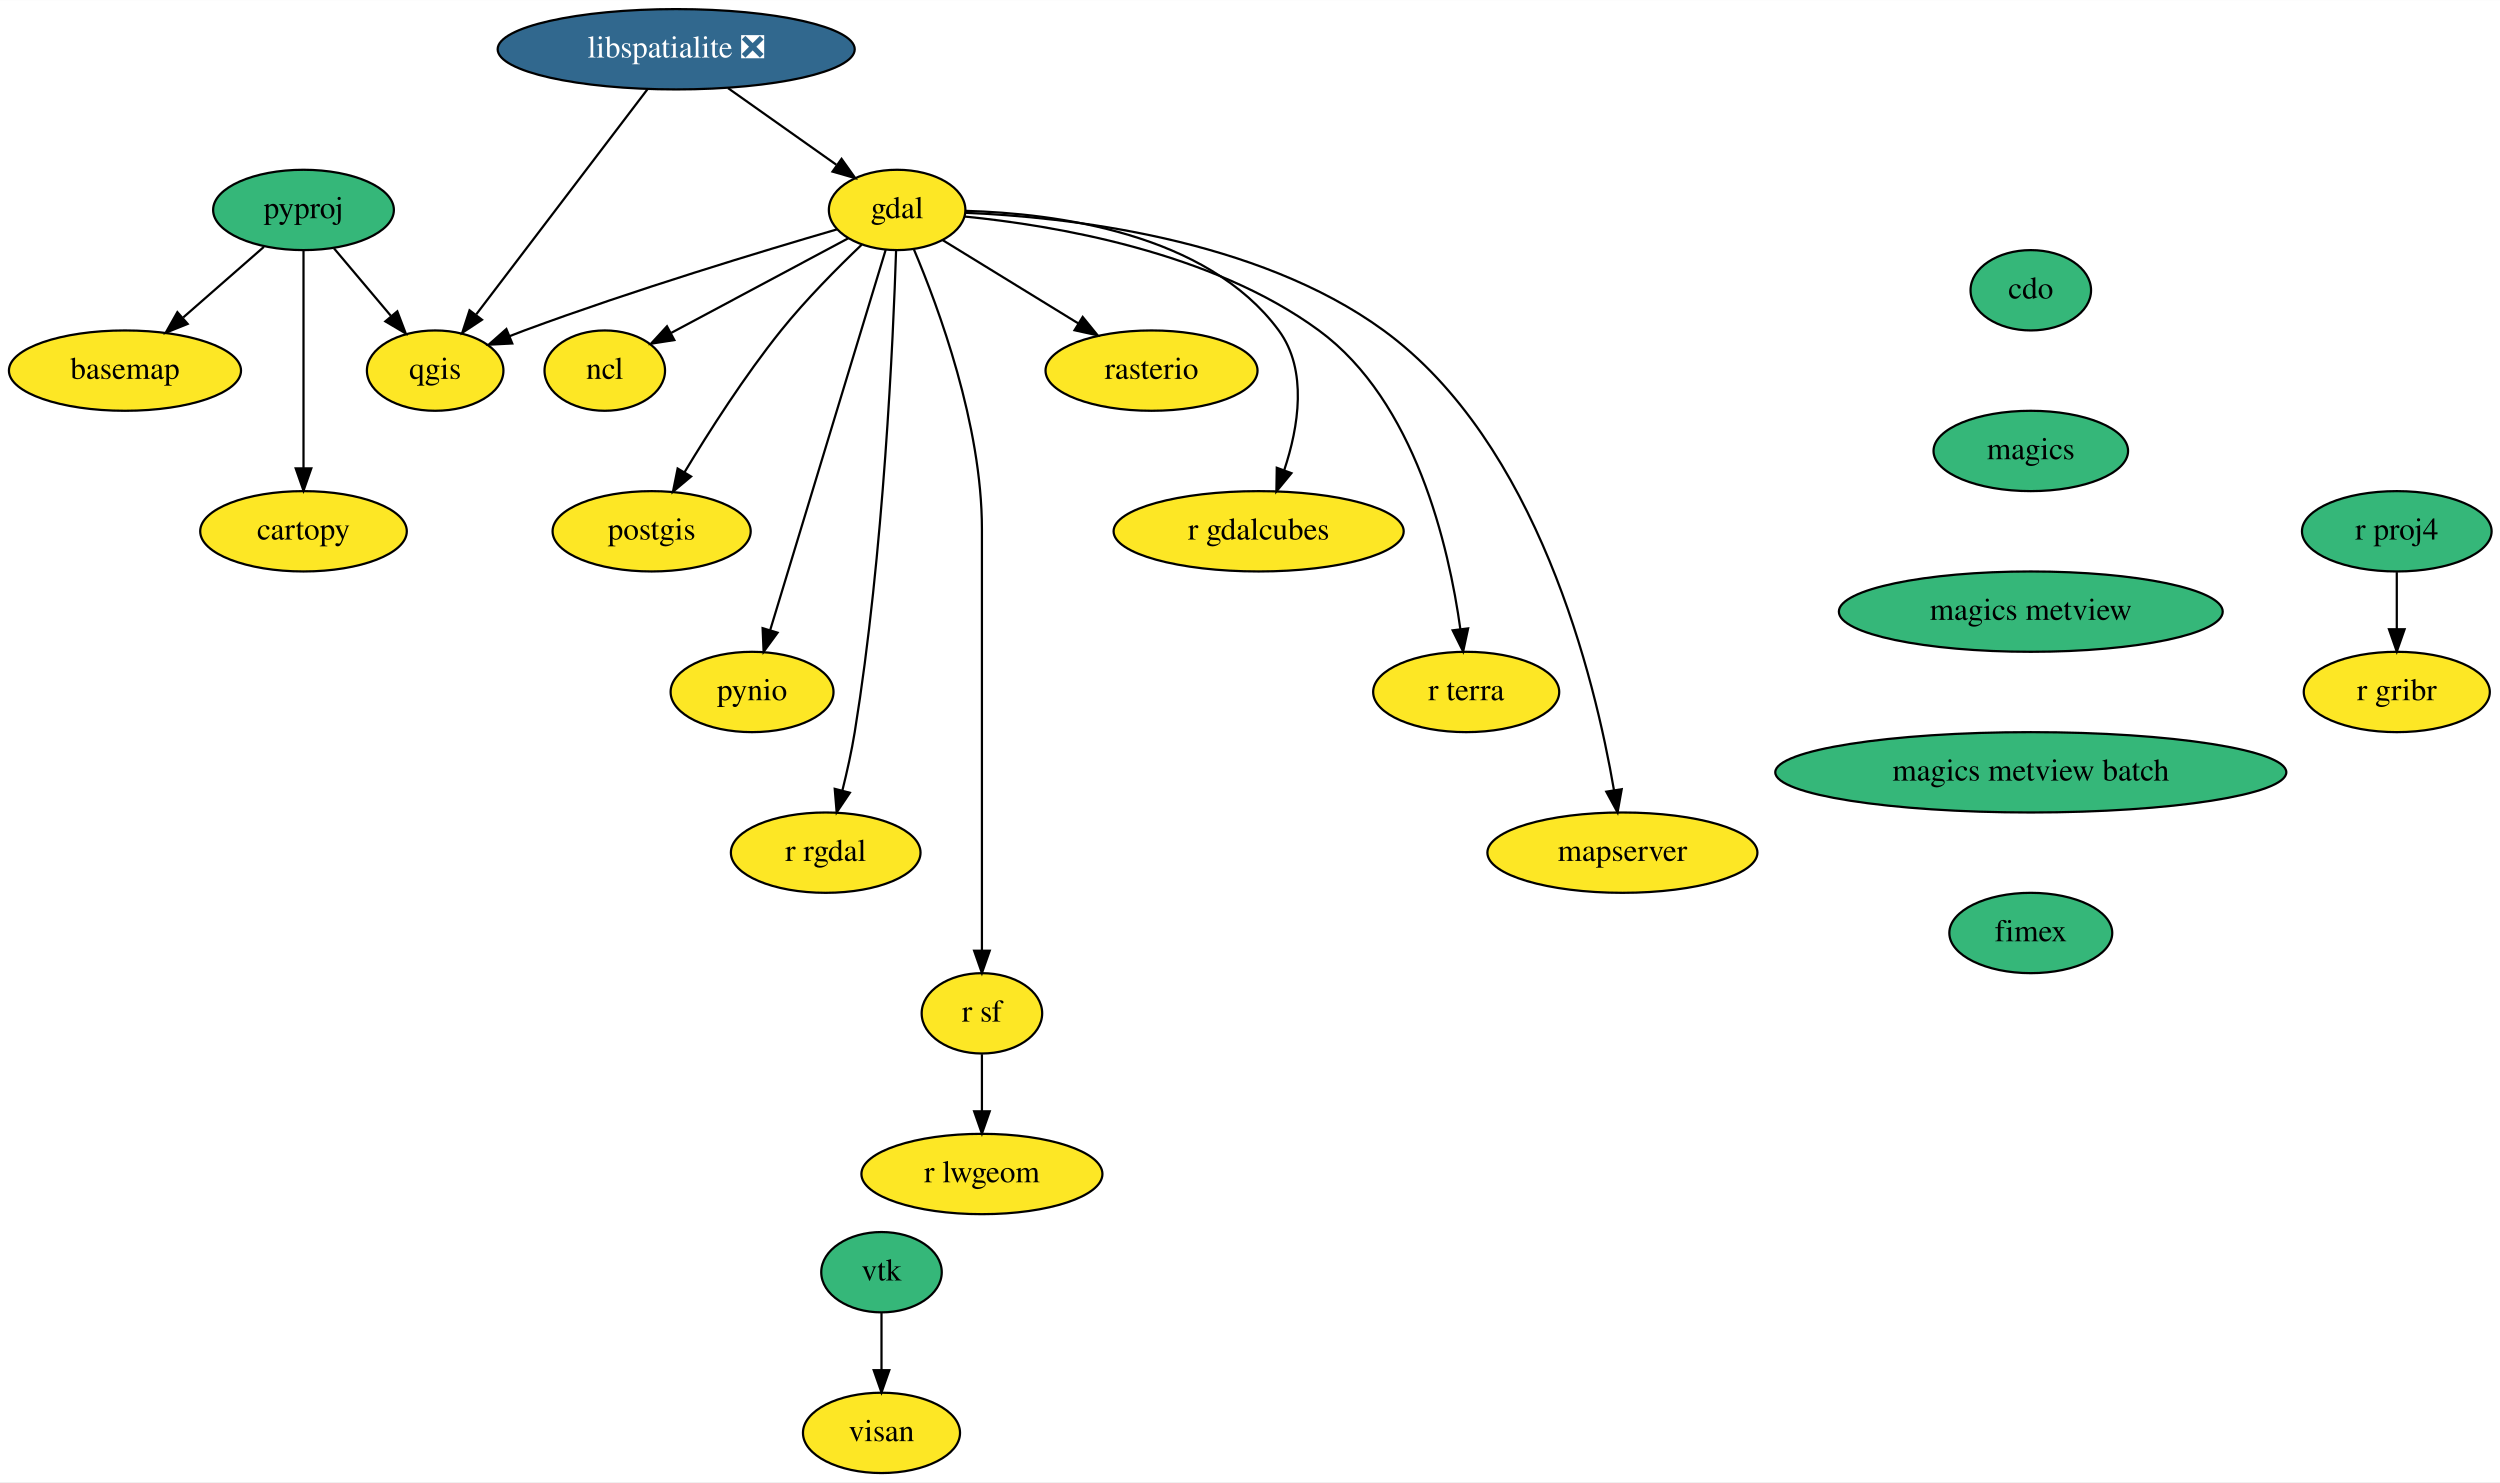
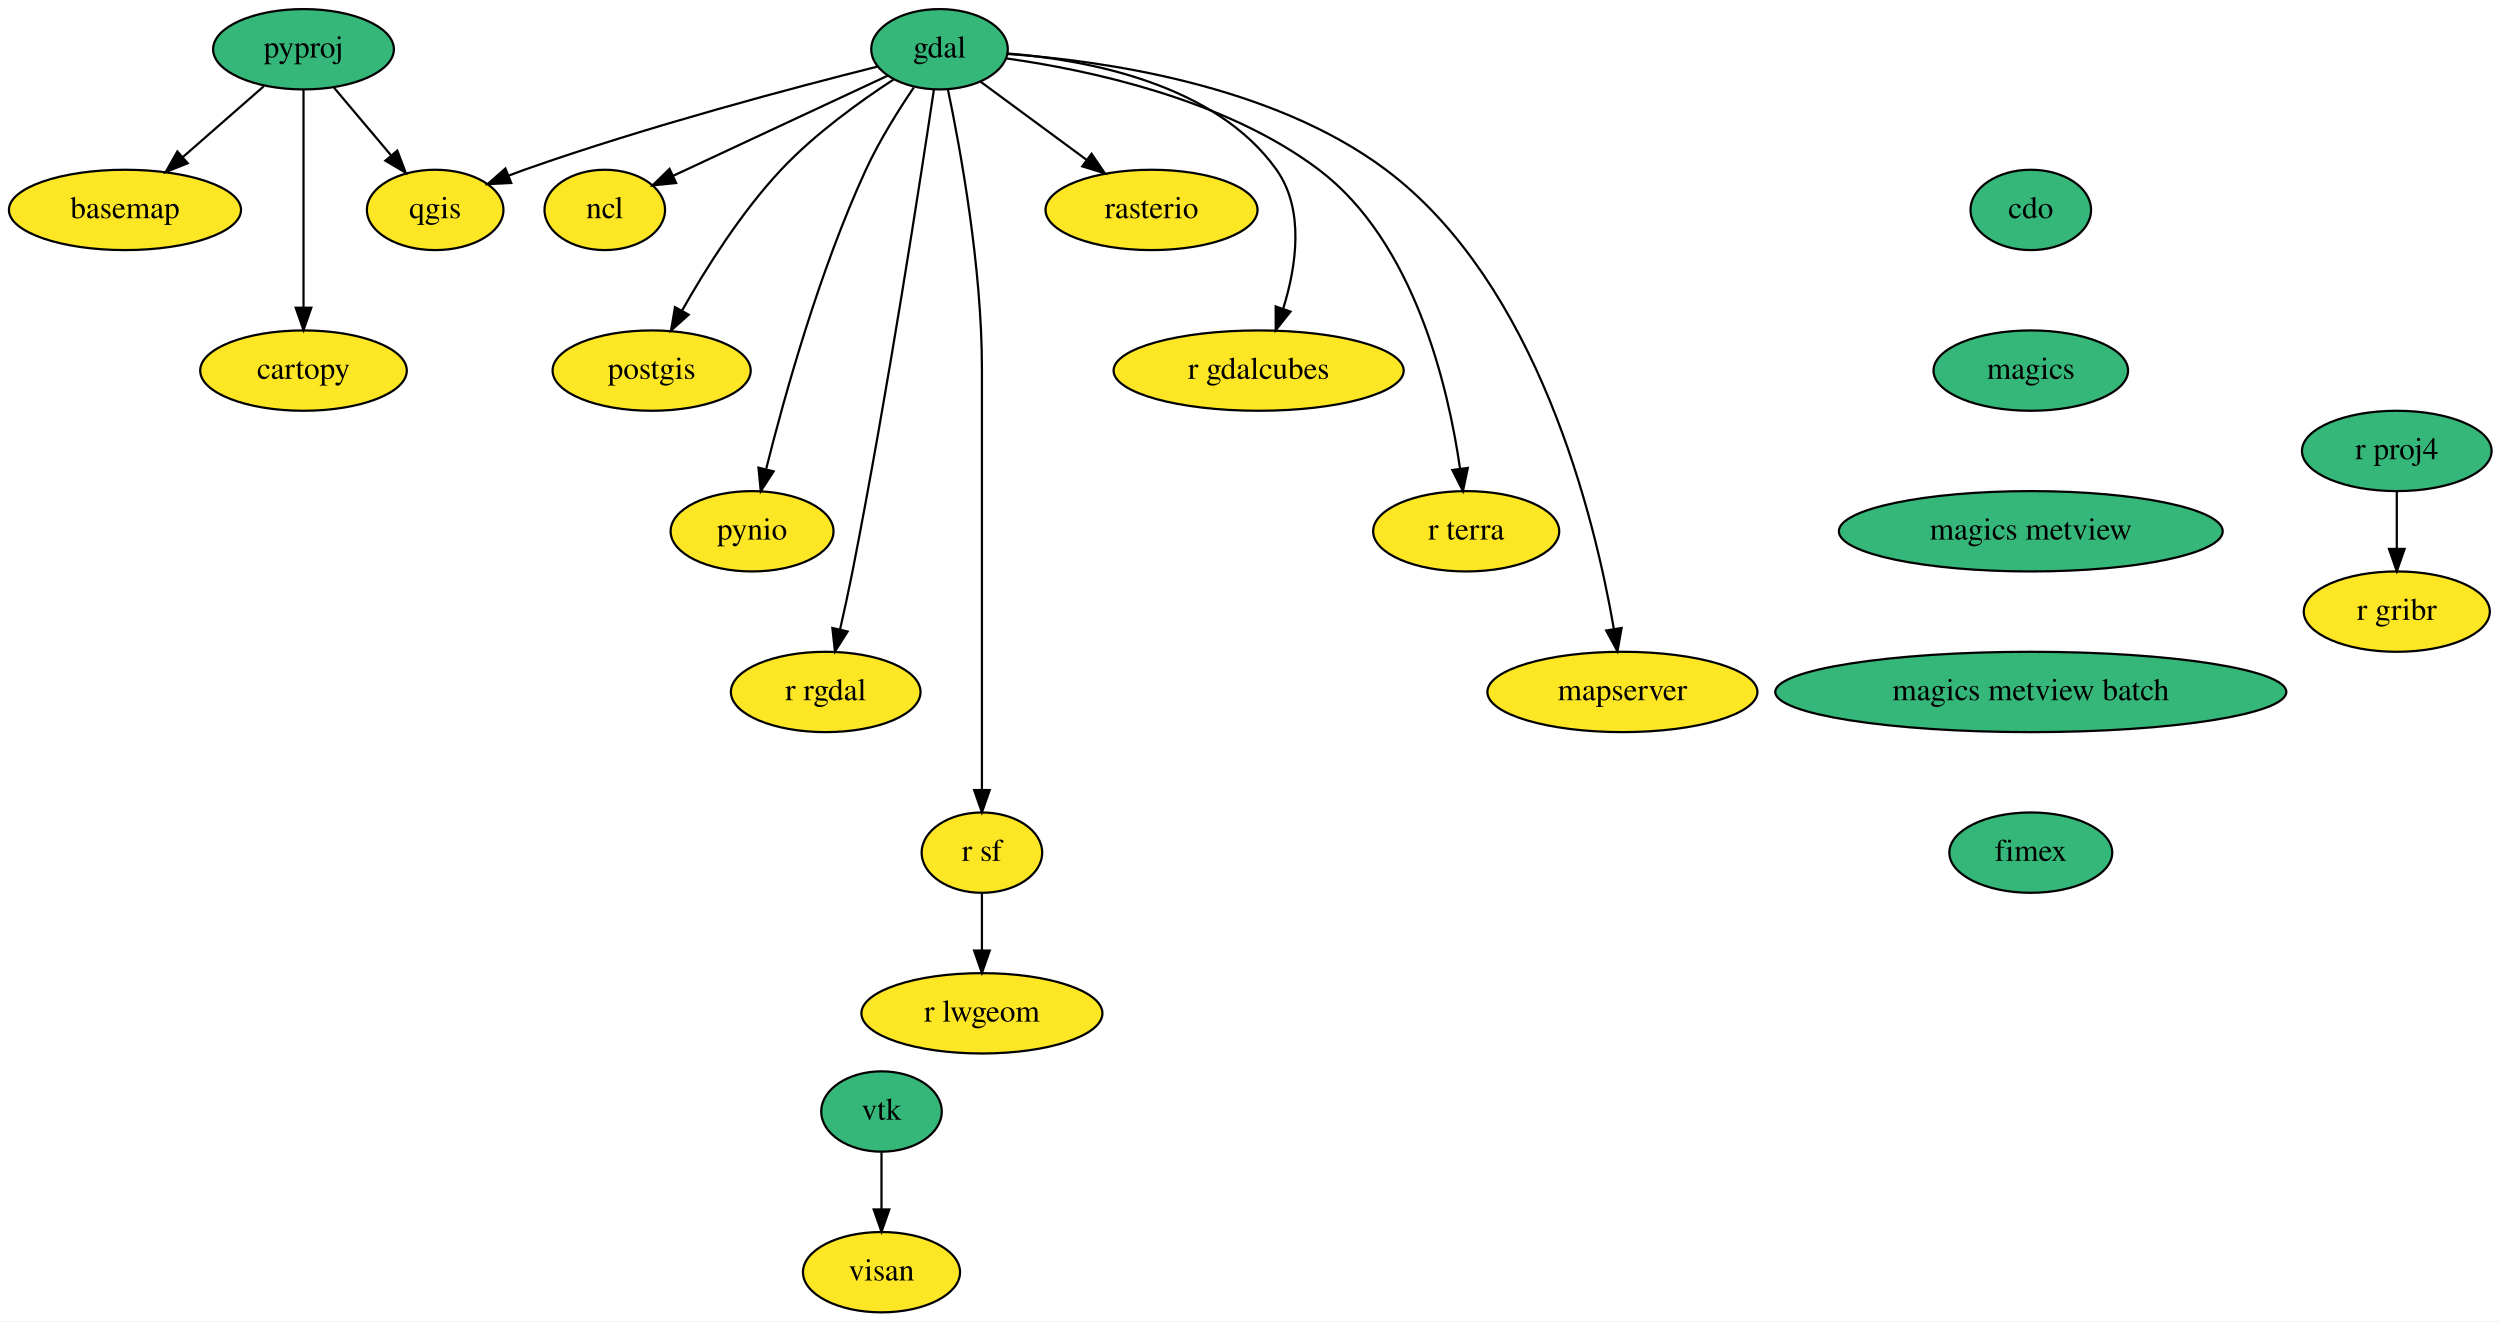
- <svg xmlns="http://www.w3.org/2000/svg" xmlns:xlink="http://www.w3.org/1999/xlink" width="1120pt" height="664pt" viewBox="0.00 0.00 1120.25 664.00">
-   <g id="graph0" class="graph" transform="scale(1 1) rotate(0) translate(4 660)">
-     <polygon fill="white" stroke="transparent" points="-4,4 -4,-660 1116.25,-660 1116.25,4 -4,4" />
+ <svg xmlns="http://www.w3.org/2000/svg" xmlns:xlink="http://www.w3.org/1999/xlink" width="1120pt" height="592pt" viewBox="0.00 0.00 1120.25 592.00">
+   <g id="graph0" class="graph" transform="scale(1 1) rotate(0) translate(4 588)">
+     <polygon fill="white" stroke="transparent" points="-4,4 -4,-588 1116.25,-588 1116.25,4 -4,4" />
    <g id="node1" class="node">
      <g id="a_node1">
        <a xlink:href="https://github.com/conda-forge/basemap-feedstock" xlink:title="basemap">
          <ellipse fill="#fde725" stroke="black" cx="52" cy="-494" rx="52" ry="18" />
          <text text-anchor="middle" x="52" y="-490.3" font-family="Times,serif" font-size="14.00">basemap</text>
        </a>
      </g>
    </g>
    <g id="node2" class="node">
      <g id="a_node2">
        <a xlink:href="https://github.com/conda-forge/cartopy-feedstock" xlink:title="cartopy">
          <ellipse fill="#fde725" stroke="black" cx="132" cy="-422" rx="46.29" ry="18" />
          <text text-anchor="middle" x="132" y="-418.3" font-family="Times,serif" font-size="14.00">cartopy</text>
        </a>
      </g>
    </g>
    <g id="node3" class="node">
      <g id="a_node3">
        <a xlink:href="https://github.com/conda-forge/cdo-feedstock" xlink:title="cdo">
-           <ellipse fill="#35b779" stroke="black" cx="906" cy="-530" rx="27" ry="18" />
-           <text text-anchor="middle" x="906" y="-526.3" font-family="Times,serif" font-size="14.00">cdo</text>
+           <ellipse fill="#35b779" stroke="black" cx="906" cy="-494" rx="27" ry="18" />
+           <text text-anchor="middle" x="906" y="-490.3" font-family="Times,serif" font-size="14.00">cdo</text>
        </a>
      </g>
    </g>
    <g id="node4" class="node">
      <g id="a_node4">
        <a xlink:href="https://github.com/conda-forge/magics-feedstock" xlink:title="magics">
-           <ellipse fill="#35b779" stroke="black" cx="906" cy="-458" rx="43.59" ry="18" />
-           <text text-anchor="middle" x="906" y="-454.3" font-family="Times,serif" font-size="14.00">magics</text>
-         </a>
-       </g>
-     </g>
-     <g id="node18" class="node">
-       <g id="a_node18">
+           <ellipse fill="#35b779" stroke="black" cx="906" cy="-422" rx="43.59" ry="18" />
+           <text text-anchor="middle" x="906" y="-418.3" font-family="Times,serif" font-size="14.00">magics</text>
+         </a>
+       </g>
+     </g>
+     <g id="node17" class="node">
+       <g id="a_node17">
        <a xlink:href="https://github.com/conda-forge/magics-metview-feedstock" xlink:title="magics metview">
-           <ellipse fill="#35b779" stroke="black" cx="906" cy="-386" rx="86" ry="18" />
-           <text text-anchor="middle" x="906" y="-382.3" font-family="Times,serif" font-size="14.00">magics metview</text>
+           <ellipse fill="#35b779" stroke="black" cx="906" cy="-350" rx="86" ry="18" />
+           <text text-anchor="middle" x="906" y="-346.3" font-family="Times,serif" font-size="14.00">magics metview</text>
        </a>
      </g>
    </g>
    <g id="node5" class="node">
      <g id="a_node5">
        <a xlink:href="https://github.com/conda-forge/gdal-feedstock" xlink:title="gdal">
-           <ellipse fill="#fde725" stroke="black" cx="398" cy="-566" rx="30.59" ry="18" />
-           <text text-anchor="middle" x="398" y="-562.3" font-family="Times,serif" font-size="14.00">gdal</text>
+           <ellipse fill="#35b779" stroke="black" cx="417" cy="-566" rx="30.59" ry="18" />
+           <text text-anchor="middle" x="417" y="-562.3" font-family="Times,serif" font-size="14.00">gdal</text>
        </a>
      </g>
    </g>
    <g id="node6" class="node">
      <g id="a_node6">
        <a xlink:href="https://github.com/conda-forge/ncl-feedstock" xlink:title="ncl">
          <ellipse fill="#fde725" stroke="black" cx="267" cy="-494" rx="27" ry="18" />
          <text text-anchor="middle" x="267" y="-490.3" font-family="Times,serif" font-size="14.00">ncl</text>
        </a>
      </g>
    </g>
    <g id="edge2" class="edge">
-       <path fill="none" stroke="black" d="M376.07,-553.28C354.34,-541.67 320.89,-523.8 296.77,-510.91" />
-       <polygon fill="black" stroke="black" points="298.17,-507.69 287.7,-506.06 294.87,-513.86 298.17,-507.69" />
+       <path fill="none" stroke="black" d="M393.89,-554.22C368.05,-542.16 326.09,-522.57 297.55,-509.26" />
+       <polygon fill="black" stroke="black" points="298.97,-506.06 288.43,-505 296.01,-512.4 298.97,-506.06" />
    </g>
    <g id="node7" class="node">
      <g id="a_node7">
        <a xlink:href="https://github.com/conda-forge/postgis-feedstock" xlink:title="postgis">
          <ellipse fill="#fde725" stroke="black" cx="288" cy="-422" rx="44.39" ry="18" />
          <text text-anchor="middle" x="288" y="-418.3" font-family="Times,serif" font-size="14.00">postgis</text>
        </a>
      </g>
    </g>
    <g id="edge3" class="edge">
-       <path fill="none" stroke="black" d="M382.14,-550.44C371.38,-540.19 357.14,-525.87 346,-512 329.7,-491.7 313.74,-466.73 302.7,-448.41" />
-       <polygon fill="black" stroke="black" points="305.67,-446.56 297.55,-439.75 299.65,-450.13 305.67,-446.56" />
+       <path fill="none" stroke="black" d="M396.51,-552.51C381.44,-542.7 361.05,-528.04 346,-512 328.08,-492.9 312.19,-467.6 301.6,-448.86" />
+       <polygon fill="black" stroke="black" points="304.6,-447.05 296.7,-439.99 298.47,-450.43 304.6,-447.05" />
    </g>
    <g id="node8" class="node">
      <g id="a_node8">
        <a xlink:href="https://github.com/conda-forge/pynio-feedstock" xlink:title="pynio">
          <ellipse fill="#fde725" stroke="black" cx="333" cy="-350" rx="36.5" ry="18" />
          <text text-anchor="middle" x="333" y="-346.3" font-family="Times,serif" font-size="14.00">pynio</text>
        </a>
      </g>
    </g>
    <g id="edge4" class="edge">
-       <path fill="none" stroke="black" d="M392.9,-548.21C381.65,-511.19 354.66,-422.3 341.08,-377.6" />
-       <polygon fill="black" stroke="black" points="344.42,-376.56 338.17,-368.01 337.72,-378.6 344.42,-376.56" />
+       <path fill="none" stroke="black" d="M405.49,-548.89C398.57,-538.68 389.99,-524.99 384,-512 363.16,-466.78 347.53,-410.72 339.36,-378.09" />
+       <polygon fill="black" stroke="black" points="342.67,-376.85 336.89,-367.97 335.87,-378.52 342.67,-376.85" />
    </g>
    <g id="node9" class="node">
      <g id="a_node9">
        <a xlink:href="https://github.com/conda-forge/qgis-feedstock" xlink:title="qgis">
          <ellipse fill="#fde725" stroke="black" cx="191" cy="-494" rx="30.59" ry="18" />
          <text text-anchor="middle" x="191" y="-490.3" font-family="Times,serif" font-size="14.00">qgis</text>
        </a>
      </g>
    </g>
    <g id="edge5" class="edge">
-       <path fill="none" stroke="black" d="M371.13,-557.32C337.9,-547.64 279.78,-530.06 231,-512 228.79,-511.18 226.53,-510.31 224.25,-509.41" />
-       <polygon fill="black" stroke="black" points="225.55,-506.16 214.97,-505.62 222.9,-512.64 225.55,-506.16" />
+       <path fill="none" stroke="black" d="M389.25,-558.24C352.6,-549.06 286.24,-531.52 231,-512 228.63,-511.16 226.21,-510.26 223.78,-509.32" />
+       <polygon fill="black" stroke="black" points="225.08,-506.07 214.5,-505.56 222.46,-512.56 225.08,-506.07" />
    </g>
    <g id="node10" class="node">
      <g id="a_node10">
        <a xlink:href="https://github.com/conda-forge/r-rgdal-feedstock" xlink:title="r rgdal">
          <ellipse fill="#fde725" stroke="black" cx="366" cy="-278" rx="42.49" ry="18" />
          <text text-anchor="middle" x="366" y="-274.3" font-family="Times,serif" font-size="14.00">r rgdal</text>
        </a>
      </g>
    </g>
    <g id="edge6" class="edge">
-       <path fill="none" stroke="black" d="M397.54,-547.93C396.29,-509.27 392.01,-412.12 379,-332 377.61,-323.45 375.56,-314.25 373.49,-305.95" />
-       <polygon fill="black" stroke="black" points="376.82,-304.84 370.91,-296.04 370.04,-306.6 376.82,-304.84" />
+       <path fill="none" stroke="black" d="M414.49,-547.98C408.73,-509.42 393.83,-412.49 378,-332 376.34,-323.54 374.33,-314.36 372.44,-306.06" />
+       <polygon fill="black" stroke="black" points="375.81,-305.09 370.14,-296.13 368.99,-306.67 375.81,-305.09" />
    </g>
    <g id="node11" class="node">
      <g id="a_node11">
        <a xlink:href="https://github.com/conda-forge/r-sf-feedstock" xlink:title="r sf">
          <ellipse fill="#fde725" stroke="black" cx="436" cy="-206" rx="27" ry="18" />
          <text text-anchor="middle" x="436" y="-202.3" font-family="Times,serif" font-size="14.00">r sf</text>
        </a>
      </g>
    </g>
    <g id="edge7" class="edge">
-       <path fill="none" stroke="black" d="M405.51,-548.34C416.58,-522.2 436,-469.7 436,-423 436,-423 436,-423 436,-349 436,-309 436,-262.65 436,-234.08" />
+       <path fill="none" stroke="black" d="M420.75,-548.05C426.29,-521.52 436,-468.52 436,-423 436,-423 436,-423 436,-349 436,-309 436,-262.65 436,-234.08" />
      <polygon fill="black" stroke="black" points="439.5,-234.05 436,-224.05 432.5,-234.05 439.5,-234.05" />
    </g>
    <g id="node12" class="node">
      <g id="a_node12">
        <a xlink:href="https://github.com/conda-forge/rasterio-feedstock" xlink:title="rasterio">
          <ellipse fill="#fde725" stroke="black" cx="512" cy="-494" rx="47.5" ry="18" />
          <text text-anchor="middle" x="512" y="-490.3" font-family="Times,serif" font-size="14.00">rasterio</text>
        </a>
      </g>
    </g>
    <g id="edge8" class="edge">
-       <path fill="none" stroke="black" d="M418.38,-552.49C435.26,-542.12 459.58,-527.19 479.2,-515.14" />
-       <polygon fill="black" stroke="black" points="481.15,-518.05 487.84,-509.83 477.49,-512.08 481.15,-518.05" />
+       <path fill="none" stroke="black" d="M435.32,-551.5C448.78,-541.58 467.36,-527.89 482.85,-516.48" />
+       <polygon fill="black" stroke="black" points="485.12,-519.15 491.09,-510.41 480.97,-513.52 485.12,-519.15" />
    </g>
    <g id="node13" class="node">
      <g id="a_node13">
        <a xlink:href="https://github.com/conda-forge/r-gdalcubes-feedstock" xlink:title="r gdalcubes">
          <ellipse fill="#fde725" stroke="black" cx="560" cy="-422" rx="65" ry="18" />
          <text text-anchor="middle" x="560" y="-418.3" font-family="Times,serif" font-size="14.00">r gdalcubes</text>
        </a>
      </g>
    </g>
    <g id="edge9" class="edge">
-       <path fill="none" stroke="black" d="M428.83,-565.59C468.67,-564.47 536.73,-555.78 569,-512 582.12,-494.2 577.86,-468.66 571.49,-449.5" />
-       <polygon fill="black" stroke="black" points="574.69,-448.05 567.95,-439.87 568.12,-450.47 574.69,-448.05" />
+       <path fill="none" stroke="black" d="M447.43,-564.12C483.06,-561.26 540.69,-550.53 568,-512 580.7,-494.08 576.91,-468.77 570.98,-449.71" />
+       <polygon fill="black" stroke="black" points="574.24,-448.43 567.66,-440.13 567.63,-450.72 574.24,-448.43" />
    </g>
    <g id="node14" class="node">
      <g id="a_node14">
        <a xlink:href="https://github.com/conda-forge/r-terra-feedstock" xlink:title="r terra">
          <ellipse fill="#fde725" stroke="black" cx="653" cy="-350" rx="41.69" ry="18" />
          <text text-anchor="middle" x="653" y="-346.3" font-family="Times,serif" font-size="14.00">r terra</text>
        </a>
      </g>
    </g>
    <g id="edge10" class="edge">
-       <path fill="none" stroke="black" d="M428.35,-563.03C468.25,-559.09 538.92,-547.28 587,-512 630.23,-480.29 645.24,-415.16 650.38,-378.2" />
-       <polygon fill="black" stroke="black" points="653.87,-378.49 651.63,-368.13 646.93,-377.62 653.87,-378.49" />
+       <path fill="none" stroke="black" d="M446.83,-561.9C483.15,-556.82 544.83,-543.88 587,-512 629.77,-479.67 644.96,-414.78 650.25,-378.02" />
+       <polygon fill="black" stroke="black" points="653.73,-378.38 651.55,-368.02 646.79,-377.48 653.73,-378.38" />
    </g>
    <g id="node15" class="node">
      <g id="a_node15">
        <a xlink:href="https://github.com/conda-forge/mapserver-feedstock" xlink:title="mapserver">
          <ellipse fill="#fde725" stroke="black" cx="723" cy="-278" rx="60.5" ry="18" />
          <text text-anchor="middle" x="723" y="-274.3" font-family="Times,serif" font-size="14.00">mapserver</text>
        </a>
      </g>
    </g>
    <g id="edge11" class="edge">
-       <path fill="none" stroke="black" d="M428.51,-564.72C473.65,-562.84 559.05,-553.56 616,-512 685.01,-461.64 710.69,-355.84 719.22,-306.02" />
-       <polygon fill="black" stroke="black" points="722.69,-306.44 720.83,-296.01 715.78,-305.32 722.69,-306.44" />
+       <path fill="none" stroke="black" d="M447.49,-563.89C489.56,-560.93 565.98,-550.24 617,-512 685.08,-460.97 710.62,-355.95 719.17,-306.24" />
+       <polygon fill="black" stroke="black" points="722.64,-306.66 720.78,-296.23 715.73,-305.54 722.64,-306.66" />
    </g>
    <g id="node16" class="node">
      <g id="a_node16">
        <a xlink:href="https://github.com/conda-forge/r-lwgeom-feedstock" xlink:title="r lwgeom">
          <ellipse fill="#fde725" stroke="black" cx="436" cy="-134" rx="54" ry="18" />
          <text text-anchor="middle" x="436" y="-130.3" font-family="Times,serif" font-size="14.00">r lwgeom</text>
        </a>
      </g>
    </g>
    <g id="edge12" class="edge">
      <path fill="none" stroke="black" d="M436,-187.7C436,-179.98 436,-170.71 436,-162.11" />
      <polygon fill="black" stroke="black" points="439.5,-162.1 436,-152.1 432.5,-162.1 439.5,-162.1" />
    </g>
-     <g id="node17" class="node">
-       <g id="a_node17">
-         <a xlink:href="https://github.com/conda-forge/libspatialite-feedstock/pull/81" xlink:title="libspatialite ❎">
-           <ellipse fill="#31688e" stroke="black" cx="299" cy="-638" rx="80" ry="18" />
-           <text text-anchor="middle" x="299" y="-634.3" font-family="Times,serif" font-size="14.00" fill="white">libspatialite ❎</text>
-         </a>
-       </g>
-     </g>
-     <g id="edge13" class="edge">
-       <path fill="none" stroke="black" d="M322.21,-620.59C336.73,-610.32 355.51,-597.04 370.74,-586.27" />
-       <polygon fill="black" stroke="black" points="373.1,-588.9 379.24,-580.26 369.05,-583.18 373.1,-588.9" />
-     </g>
-     <g id="edge14" class="edge">
-       <path fill="none" stroke="black" d="M286.19,-620.15C267.15,-595.12 231.29,-547.97 209.43,-519.24" />
-       <polygon fill="black" stroke="black" points="211.97,-516.79 203.13,-510.95 206.4,-521.03 211.97,-516.79" />
-     </g>
-     <g id="node24" class="node">
-       <g id="a_node24">
+     <g id="node23" class="node">
+       <g id="a_node23">
        <a xlink:href="https://github.com/conda-forge/magics-metview-batch-feedstock" xlink:title="magics metview batch">
-           <ellipse fill="#35b779" stroke="black" cx="906" cy="-314" rx="114.5" ry="18" />
-           <text text-anchor="middle" x="906" y="-310.3" font-family="Times,serif" font-size="14.00">magics metview batch</text>
-         </a>
-       </g>
-     </g>
-     <g id="node19" class="node">
-       <g id="a_node19">
+           <ellipse fill="#35b779" stroke="black" cx="906" cy="-278" rx="114.5" ry="18" />
+           <text text-anchor="middle" x="906" y="-274.3" font-family="Times,serif" font-size="14.00">magics metview batch</text>
+         </a>
+       </g>
+     </g>
+     <g id="node18" class="node">
+       <g id="a_node18">
        <a xlink:href="https://github.com/conda-forge/pyproj-feedstock" xlink:title="pyproj">
          <ellipse fill="#35b779" stroke="black" cx="132" cy="-566" rx="40.5" ry="18" />
          <text text-anchor="middle" x="132" y="-562.3" font-family="Times,serif" font-size="14.00">pyproj</text>
        </a>
      </g>
    </g>
-     <g id="edge16" class="edge">
+     <g id="edge14" class="edge">
      <path fill="none" stroke="black" d="M114.25,-549.46C103.62,-540.17 89.93,-528.19 78.1,-517.83" />
      <polygon fill="black" stroke="black" points="80.09,-514.93 70.26,-510.98 75.48,-520.2 80.09,-514.93" />
    </g>
-     <g id="edge17" class="edge">
+     <g id="edge15" class="edge">
      <path fill="none" stroke="black" d="M132,-547.87C132,-523.67 132,-479.21 132,-450.39" />
      <polygon fill="black" stroke="black" points="135.5,-450.19 132,-440.19 128.5,-450.19 135.5,-450.19" />
    </g>
-     <g id="edge18" class="edge">
+     <g id="edge16" class="edge">
      <path fill="none" stroke="black" d="M145.68,-548.76C153.24,-539.8 162.75,-528.51 171.11,-518.59" />
      <polygon fill="black" stroke="black" points="174.03,-520.57 177.8,-510.67 168.68,-516.06 174.03,-520.57" />
    </g>
+     <g id="node19" class="node">
+       <g id="a_node19">
+         <a xlink:href="https://github.com/conda-forge/r-proj4-feedstock" xlink:title="r proj4">
+           <ellipse fill="#35b779" stroke="black" cx="1070" cy="-386" rx="42.49" ry="18" />
+           <text text-anchor="middle" x="1070" y="-382.3" font-family="Times,serif" font-size="14.00">r proj4</text>
+         </a>
+       </g>
+     </g>
    <g id="node20" class="node">
      <g id="a_node20">
-         <a xlink:href="https://github.com/conda-forge/r-proj4-feedstock" xlink:title="r proj4">
-           <ellipse fill="#35b779" stroke="black" cx="1070" cy="-422" rx="42.49" ry="18" />
-           <text text-anchor="middle" x="1070" y="-418.3" font-family="Times,serif" font-size="14.00">r proj4</text>
-         </a>
-       </g>
+         <a xlink:href="https://github.com/conda-forge/r-gribr-feedstock" xlink:title="r gribr">
+           <ellipse fill="#fde725" stroke="black" cx="1070" cy="-314" rx="41.69" ry="18" />
+           <text text-anchor="middle" x="1070" y="-310.3" font-family="Times,serif" font-size="14.00">r gribr</text>
+         </a>
+       </g>
+     </g>
+     <g id="edge17" class="edge">
+       <path fill="none" stroke="black" d="M1070,-367.7C1070,-359.98 1070,-350.71 1070,-342.11" />
+       <polygon fill="black" stroke="black" points="1073.5,-342.1 1070,-332.1 1066.5,-342.1 1073.5,-342.1" />
    </g>
    <g id="node21" class="node">
      <g id="a_node21">
-         <a xlink:href="https://github.com/conda-forge/r-gribr-feedstock" xlink:title="r gribr">
-           <ellipse fill="#fde725" stroke="black" cx="1070" cy="-350" rx="41.69" ry="18" />
-           <text text-anchor="middle" x="1070" y="-346.3" font-family="Times,serif" font-size="14.00">r gribr</text>
-         </a>
-       </g>
-     </g>
-     <g id="edge19" class="edge">
-       <path fill="none" stroke="black" d="M1070,-403.7C1070,-395.98 1070,-386.71 1070,-378.11" />
-       <polygon fill="black" stroke="black" points="1073.5,-378.1 1070,-368.1 1066.5,-378.1 1073.5,-378.1" />
-     </g>
-     <g id="node22" class="node">
-       <g id="a_node22">
        <a xlink:href="https://github.com/conda-forge/vtk-feedstock" xlink:title="vtk">
          <ellipse fill="#35b779" stroke="black" cx="391" cy="-90" rx="27" ry="18" />
          <text text-anchor="middle" x="391" y="-86.3" font-family="Times,serif" font-size="14.00">vtk</text>
        </a>
      </g>
    </g>
-     <g id="node23" class="node">
-       <g id="a_node23">
+     <g id="node22" class="node">
+       <g id="a_node22">
        <a xlink:href="https://github.com/conda-forge/visan-feedstock" xlink:title="visan">
          <ellipse fill="#fde725" stroke="black" cx="391" cy="-18" rx="35.19" ry="18" />
          <text text-anchor="middle" x="391" y="-14.3" font-family="Times,serif" font-size="14.00">visan</text>
        </a>
      </g>
    </g>
-     <g id="edge20" class="edge">
+     <g id="edge18" class="edge">
      <path fill="none" stroke="black" d="M391,-71.7C391,-63.98 391,-54.71 391,-46.11" />
      <polygon fill="black" stroke="black" points="394.5,-46.1 391,-36.1 387.5,-46.1 394.5,-46.1" />
    </g>
-     <g id="node25" class="node">
-       <g id="a_node25">
+     <g id="node24" class="node">
+       <g id="a_node24">
        <a xlink:href="https://github.com/conda-forge/fimex-feedstock" xlink:title="fimex">
-           <ellipse fill="#35b779" stroke="black" cx="906" cy="-242" rx="36.5" ry="18" />
-           <text text-anchor="middle" x="906" y="-238.3" font-family="Times,serif" font-size="14.00">fimex</text>
+           <ellipse fill="#35b779" stroke="black" cx="906" cy="-206" rx="36.5" ry="18" />
+           <text text-anchor="middle" x="906" y="-202.3" font-family="Times,serif" font-size="14.00">fimex</text>
        </a>
      </g>
    </g>
  </g>
</svg>
